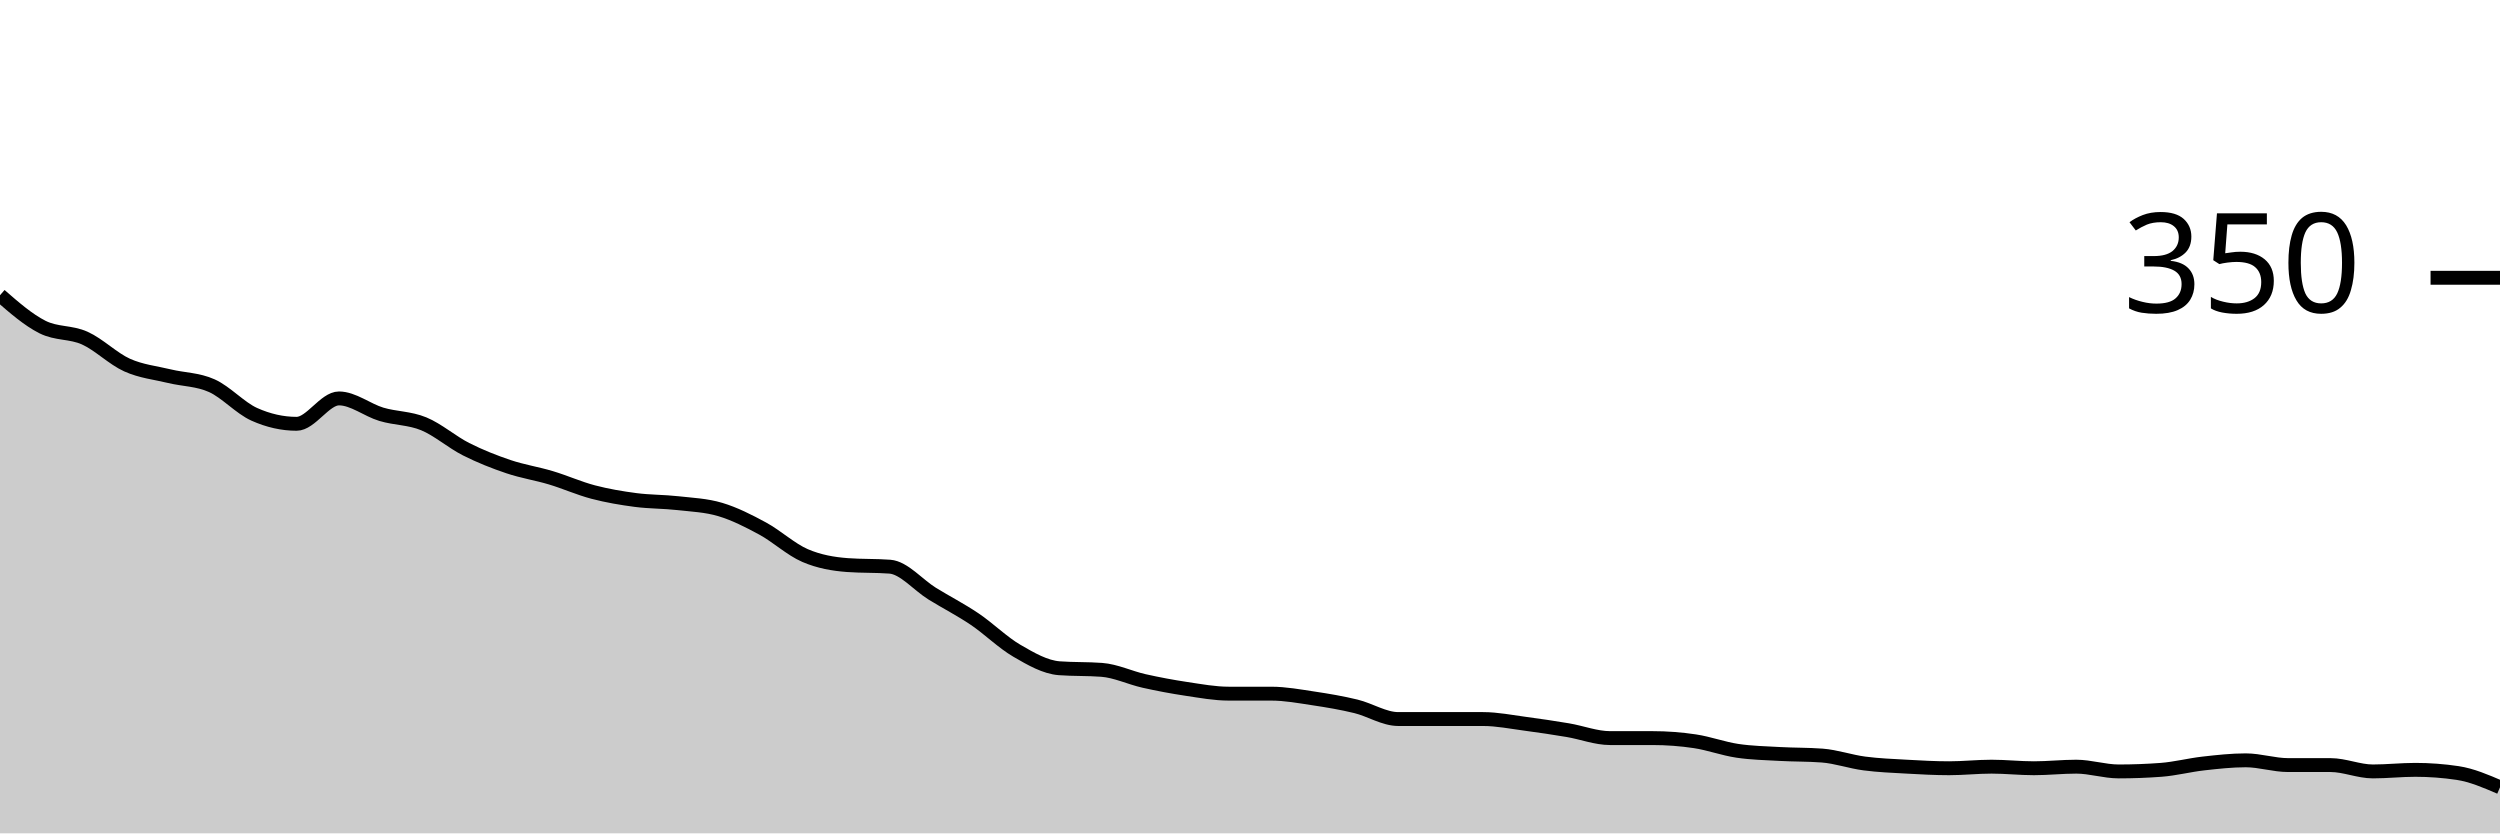
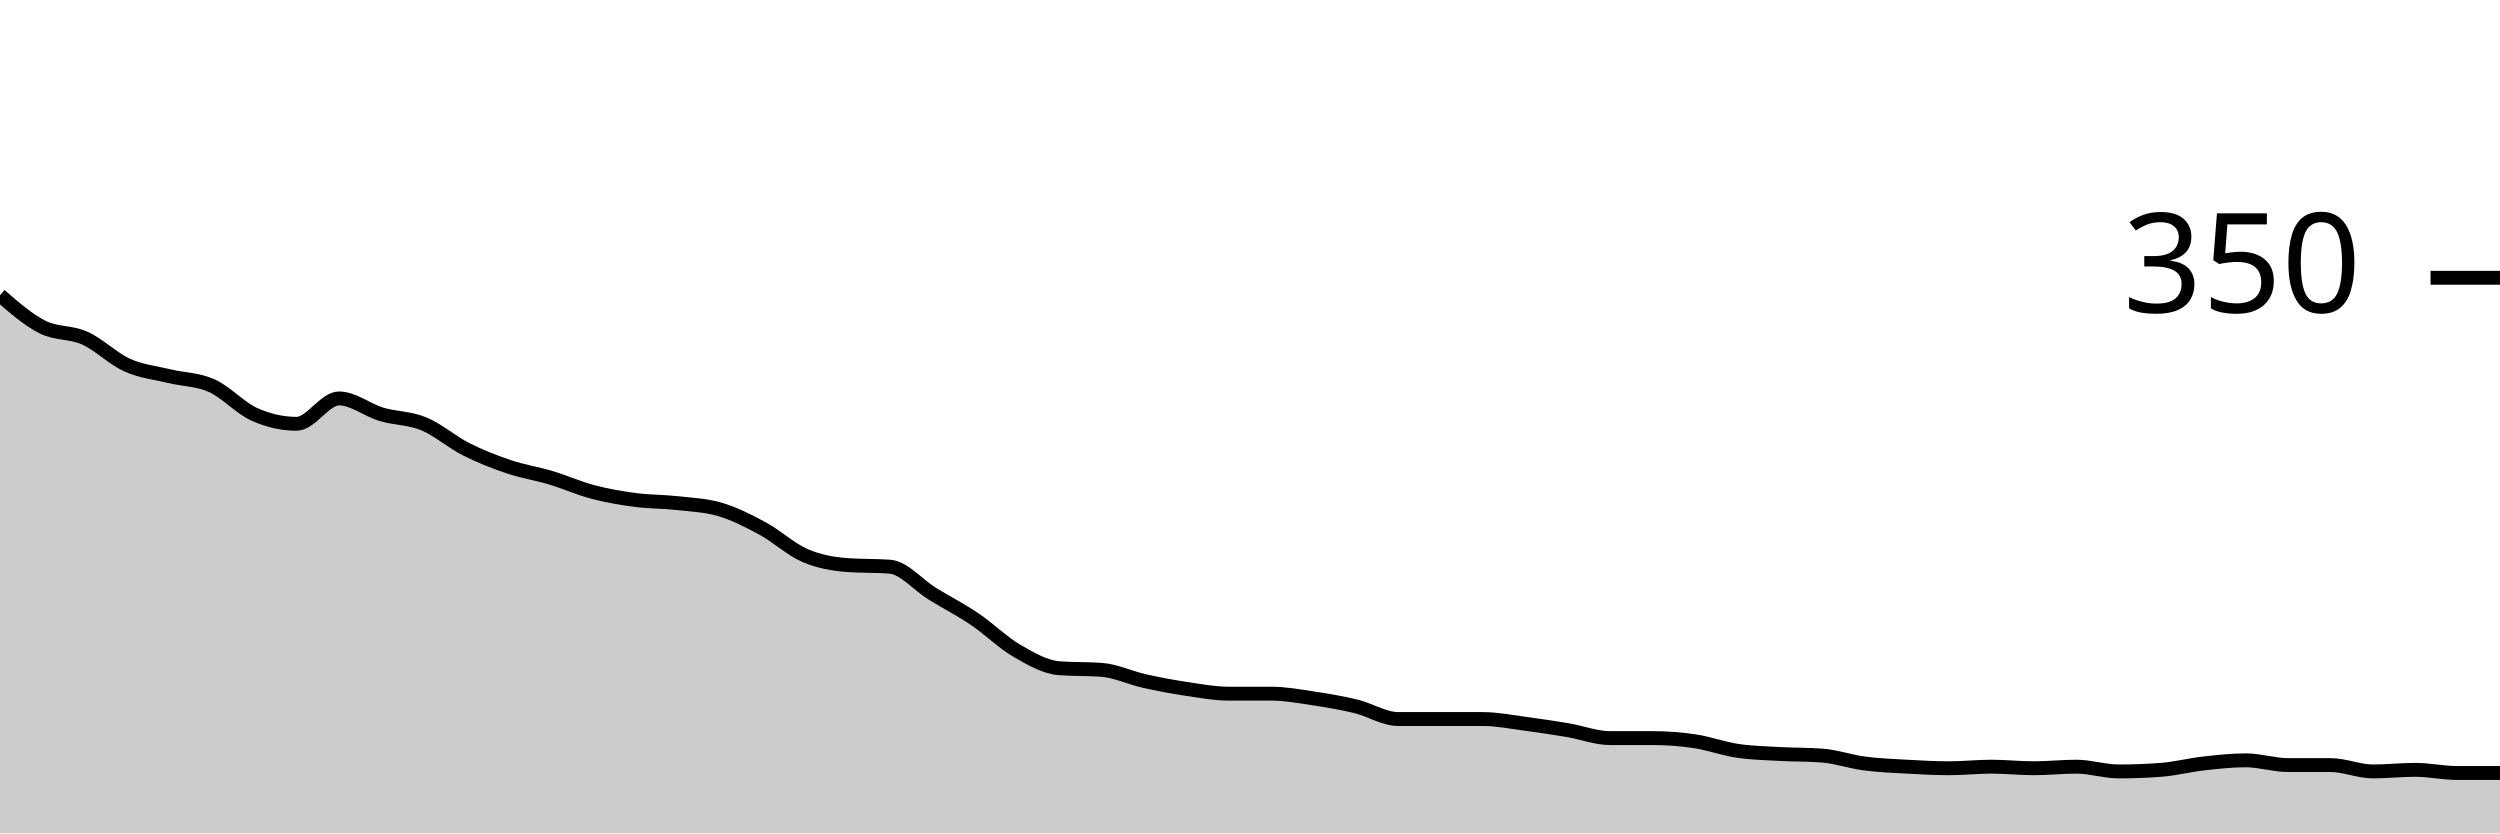
<svg xmlns="http://www.w3.org/2000/svg" viewBox="0 0 180 60">
  <g transform="translate(0,20)">
-     <path class="area" fill="rgba(0, 0, 0, 0.2)" d="M0,1.257C1.017,2.143,2.034,3.029,3.051,3.543C4.068,4.057,5.085,3.886,6.102,4.343C7.119,4.8,8.136,5.829,9.153,6.286C10.169,6.743,11.186,6.838,12.203,7.086C13.22,7.333,14.237,7.314,15.254,7.771C16.271,8.229,17.288,9.371,18.305,9.829C19.322,10.286,20.339,10.514,21.356,10.514C22.373,10.514,23.39,8.686,24.407,8.686C25.424,8.686,26.441,9.524,27.458,9.829C28.475,10.133,29.492,10.095,30.508,10.514C31.525,10.933,32.542,11.829,33.559,12.343C34.576,12.857,35.593,13.257,36.61,13.6C37.627,13.943,38.644,14.095,39.661,14.4C40.678,14.705,41.695,15.162,42.712,15.429C43.729,15.695,44.746,15.867,45.763,16C46.78,16.133,47.797,16.114,48.814,16.229C49.831,16.343,50.847,16.381,51.864,16.686C52.881,16.99,53.898,17.505,54.915,18.057C55.932,18.61,56.949,19.562,57.966,20C58.983,20.438,60,20.61,61.017,20.686C62.034,20.762,63.051,20.724,64.068,20.8C65.085,20.876,66.102,22.114,67.119,22.743C68.136,23.371,69.153,23.886,70.169,24.571C71.186,25.257,72.203,26.267,73.22,26.857C74.237,27.448,75.254,28.038,76.271,28.114C77.288,28.19,78.305,28.152,79.322,28.229C80.339,28.305,81.356,28.8,82.373,29.029C83.39,29.257,84.407,29.448,85.424,29.6C86.441,29.752,87.458,29.943,88.475,29.943C89.492,29.943,90.508,29.943,91.525,29.943C92.542,29.943,93.559,30.133,94.576,30.286C95.593,30.438,96.61,30.61,97.627,30.857C98.644,31.105,99.661,31.771,100.678,31.771C101.695,31.771,102.712,31.771,103.729,31.771C104.746,31.771,105.763,31.771,106.78,31.771C107.797,31.771,108.814,31.981,109.831,32.114C110.847,32.248,111.864,32.4,112.881,32.571C113.898,32.743,114.915,33.143,115.932,33.143C116.949,33.143,117.966,33.143,118.983,33.143C120,33.143,121.017,33.219,122.034,33.371C123.051,33.524,124.068,33.905,125.085,34.057C126.102,34.21,127.119,34.229,128.136,34.286C129.153,34.343,130.169,34.324,131.186,34.4C132.203,34.476,133.22,34.838,134.237,34.971C135.254,35.105,136.271,35.143,137.288,35.2C138.305,35.257,139.322,35.314,140.339,35.314C141.356,35.314,142.373,35.2,143.39,35.2C144.407,35.2,145.424,35.314,146.441,35.314C147.458,35.314,148.475,35.2,149.492,35.2C150.508,35.2,151.525,35.543,152.542,35.543C153.559,35.543,154.576,35.505,155.593,35.429C156.61,35.352,157.627,35.086,158.644,34.971C159.661,34.857,160.678,34.743,161.695,34.743C162.712,34.743,163.729,35.086,164.746,35.086C165.763,35.086,166.78,35.086,167.797,35.086C168.814,35.086,169.831,35.543,170.847,35.543C171.864,35.543,172.881,35.429,173.898,35.429C174.915,35.429,175.932,35.505,176.949,35.657C177.966,35.81,178.983,36.248,180,36.686L180,40C178.983,40,177.966,40,176.949,40C175.932,40,174.915,40,173.898,40C172.881,40,171.864,40,170.847,40C169.831,40,168.814,40,167.797,40C166.78,40,165.763,40,164.746,40C163.729,40,162.712,40,161.695,40C160.678,40,159.661,40,158.644,40C157.627,40,156.61,40,155.593,40C154.576,40,153.559,40,152.542,40C151.525,40,150.508,40,149.492,40C148.475,40,147.458,40,146.441,40C145.424,40,144.407,40,143.39,40C142.373,40,141.356,40,140.339,40C139.322,40,138.305,40,137.288,40C136.271,40,135.254,40,134.237,40C133.22,40,132.203,40,131.186,40C130.169,40,129.153,40,128.136,40C127.119,40,126.102,40,125.085,40C124.068,40,123.051,40,122.034,40C121.017,40,120,40,118.983,40C117.966,40,116.949,40,115.932,40C114.915,40,113.898,40,112.881,40C111.864,40,110.847,40,109.831,40C108.814,40,107.797,40,106.78,40C105.763,40,104.746,40,103.729,40C102.712,40,101.695,40,100.678,40C99.661,40,98.644,40,97.627,40C96.61,40,95.593,40,94.576,40C93.559,40,92.542,40,91.525,40C90.508,40,89.492,40,88.475,40C87.458,40,86.441,40,85.424,40C84.407,40,83.39,40,82.373,40C81.356,40,80.339,40,79.322,40C78.305,40,77.288,40,76.271,40C75.254,40,74.237,40,73.22,40C72.203,40,71.186,40,70.169,40C69.153,40,68.136,40,67.119,40C66.102,40,65.085,40,64.068,40C63.051,40,62.034,40,61.017,40C60,40,58.983,40,57.966,40C56.949,40,55.932,40,54.915,40C53.898,40,52.881,40,51.864,40C50.847,40,49.831,40,48.814,40C47.797,40,46.78,40,45.763,40C44.746,40,43.729,40,42.712,40C41.695,40,40.678,40,39.661,40C38.644,40,37.627,40,36.61,40C35.593,40,34.576,40,33.559,40C32.542,40,31.525,40,30.508,40C29.492,40,28.475,40,27.458,40C26.441,40,25.424,40,24.407,40C23.39,40,22.373,40,21.356,40C20.339,40,19.322,40,18.305,40C17.288,40,16.271,40,15.254,40C14.237,40,13.22,40,12.203,40C11.186,40,10.169,40,9.153,40C8.136,40,7.119,40,6.102,40C5.085,40,4.068,40,3.051,40C2.034,40,1.017,40,0,40Z" />
-     <path class="line" stroke="black" fill="none" d="M0,1.257C1.017,2.143,2.034,3.029,3.051,3.543C4.068,4.057,5.085,3.886,6.102,4.343C7.119,4.8,8.136,5.829,9.153,6.286C10.169,6.743,11.186,6.838,12.203,7.086C13.22,7.333,14.237,7.314,15.254,7.771C16.271,8.229,17.288,9.371,18.305,9.829C19.322,10.286,20.339,10.514,21.356,10.514C22.373,10.514,23.39,8.686,24.407,8.686C25.424,8.686,26.441,9.524,27.458,9.829C28.475,10.133,29.492,10.095,30.508,10.514C31.525,10.933,32.542,11.829,33.559,12.343C34.576,12.857,35.593,13.257,36.61,13.6C37.627,13.943,38.644,14.095,39.661,14.4C40.678,14.705,41.695,15.162,42.712,15.429C43.729,15.695,44.746,15.867,45.763,16C46.78,16.133,47.797,16.114,48.814,16.229C49.831,16.343,50.847,16.381,51.864,16.686C52.881,16.99,53.898,17.505,54.915,18.057C55.932,18.61,56.949,19.562,57.966,20C58.983,20.438,60,20.61,61.017,20.686C62.034,20.762,63.051,20.724,64.068,20.8C65.085,20.876,66.102,22.114,67.119,22.743C68.136,23.371,69.153,23.886,70.169,24.571C71.186,25.257,72.203,26.267,73.22,26.857C74.237,27.448,75.254,28.038,76.271,28.114C77.288,28.19,78.305,28.152,79.322,28.229C80.339,28.305,81.356,28.8,82.373,29.029C83.39,29.257,84.407,29.448,85.424,29.6C86.441,29.752,87.458,29.943,88.475,29.943C89.492,29.943,90.508,29.943,91.525,29.943C92.542,29.943,93.559,30.133,94.576,30.286C95.593,30.438,96.61,30.61,97.627,30.857C98.644,31.105,99.661,31.771,100.678,31.771C101.695,31.771,102.712,31.771,103.729,31.771C104.746,31.771,105.763,31.771,106.78,31.771C107.797,31.771,108.814,31.981,109.831,32.114C110.847,32.248,111.864,32.4,112.881,32.571C113.898,32.743,114.915,33.143,115.932,33.143C116.949,33.143,117.966,33.143,118.983,33.143C120,33.143,121.017,33.219,122.034,33.371C123.051,33.524,124.068,33.905,125.085,34.057C126.102,34.21,127.119,34.229,128.136,34.286C129.153,34.343,130.169,34.324,131.186,34.4C132.203,34.476,133.22,34.838,134.237,34.971C135.254,35.105,136.271,35.143,137.288,35.2C138.305,35.257,139.322,35.314,140.339,35.314C141.356,35.314,142.373,35.2,143.39,35.2C144.407,35.2,145.424,35.314,146.441,35.314C147.458,35.314,148.475,35.2,149.492,35.2C150.508,35.2,151.525,35.543,152.542,35.543C153.559,35.543,154.576,35.505,155.593,35.429C156.61,35.352,157.627,35.086,158.644,34.971C159.661,34.857,160.678,34.743,161.695,34.743C162.712,34.743,163.729,35.086,164.746,35.086C165.763,35.086,166.78,35.086,167.797,35.086C168.814,35.086,169.831,35.543,170.847,35.543C171.864,35.543,172.881,35.429,173.898,35.429C174.915,35.429,175.932,35.505,176.949,35.657C177.966,35.81,178.983,36.248,180,36.686" />
+     <path class="area" fill="rgba(0, 0, 0, 0.2)" d="M0,1.257C1.017,2.143,2.034,3.029,3.051,3.543C4.068,4.057,5.085,3.886,6.102,4.343C7.119,4.8,8.136,5.829,9.153,6.286C10.169,6.743,11.186,6.838,12.203,7.086C13.22,7.333,14.237,7.314,15.254,7.771C16.271,8.229,17.288,9.371,18.305,9.829C19.322,10.286,20.339,10.514,21.356,10.514C22.373,10.514,23.39,8.686,24.407,8.686C25.424,8.686,26.441,9.524,27.458,9.829C28.475,10.133,29.492,10.095,30.508,10.514C31.525,10.933,32.542,11.829,33.559,12.343C34.576,12.857,35.593,13.257,36.61,13.6C37.627,13.943,38.644,14.095,39.661,14.4C40.678,14.705,41.695,15.162,42.712,15.429C43.729,15.695,44.746,15.867,45.763,16C46.78,16.133,47.797,16.114,48.814,16.229C49.831,16.343,50.847,16.381,51.864,16.686C52.881,16.99,53.898,17.505,54.915,18.057C55.932,18.61,56.949,19.562,57.966,20C58.983,20.438,60,20.61,61.017,20.686C62.034,20.762,63.051,20.724,64.068,20.8C65.085,20.876,66.102,22.114,67.119,22.743C68.136,23.371,69.153,23.886,70.169,24.571C71.186,25.257,72.203,26.267,73.22,26.857C74.237,27.448,75.254,28.038,76.271,28.114C77.288,28.19,78.305,28.152,79.322,28.229C80.339,28.305,81.356,28.8,82.373,29.029C83.39,29.257,84.407,29.448,85.424,29.6C86.441,29.752,87.458,29.943,88.475,29.943C89.492,29.943,90.508,29.943,91.525,29.943C92.542,29.943,93.559,30.133,94.576,30.286C95.593,30.438,96.61,30.61,97.627,30.857C98.644,31.105,99.661,31.771,100.678,31.771C101.695,31.771,102.712,31.771,103.729,31.771C104.746,31.771,105.763,31.771,106.78,31.771C107.797,31.771,108.814,31.981,109.831,32.114C110.847,32.248,111.864,32.4,112.881,32.571C113.898,32.743,114.915,33.143,115.932,33.143C116.949,33.143,117.966,33.143,118.983,33.143C120,33.143,121.017,33.219,122.034,33.371C123.051,33.524,124.068,33.905,125.085,34.057C126.102,34.21,127.119,34.229,128.136,34.286C129.153,34.343,130.169,34.324,131.186,34.4C132.203,34.476,133.22,34.838,134.237,34.971C135.254,35.105,136.271,35.143,137.288,35.2C138.305,35.257,139.322,35.314,140.339,35.314C141.356,35.314,142.373,35.2,143.39,35.2C144.407,35.2,145.424,35.314,146.441,35.314C147.458,35.314,148.475,35.2,149.492,35.2C150.508,35.2,151.525,35.543,152.542,35.543C153.559,35.543,154.576,35.505,155.593,35.429C156.61,35.352,157.627,35.086,158.644,34.971C159.661,34.857,160.678,34.743,161.695,34.743C162.712,34.743,163.729,35.086,164.746,35.086C165.763,35.086,166.78,35.086,167.797,35.086C168.814,35.086,169.831,35.543,170.847,35.543C171.864,35.543,172.881,35.429,173.898,35.429C174.915,35.429,175.932,35.657,176.949,35.657C177.966,35.657,178.983,35.657,180,35.657L180,40C178.983,40,177.966,40,176.949,40C175.932,40,174.915,40,173.898,40C172.881,40,171.864,40,170.847,40C169.831,40,168.814,40,167.797,40C166.78,40,165.763,40,164.746,40C163.729,40,162.712,40,161.695,40C160.678,40,159.661,40,158.644,40C157.627,40,156.61,40,155.593,40C154.576,40,153.559,40,152.542,40C151.525,40,150.508,40,149.492,40C148.475,40,147.458,40,146.441,40C145.424,40,144.407,40,143.39,40C142.373,40,141.356,40,140.339,40C139.322,40,138.305,40,137.288,40C136.271,40,135.254,40,134.237,40C133.22,40,132.203,40,131.186,40C130.169,40,129.153,40,128.136,40C127.119,40,126.102,40,125.085,40C124.068,40,123.051,40,122.034,40C121.017,40,120,40,118.983,40C117.966,40,116.949,40,115.932,40C114.915,40,113.898,40,112.881,40C111.864,40,110.847,40,109.831,40C108.814,40,107.797,40,106.78,40C105.763,40,104.746,40,103.729,40C102.712,40,101.695,40,100.678,40C99.661,40,98.644,40,97.627,40C96.61,40,95.593,40,94.576,40C93.559,40,92.542,40,91.525,40C90.508,40,89.492,40,88.475,40C87.458,40,86.441,40,85.424,40C84.407,40,83.39,40,82.373,40C81.356,40,80.339,40,79.322,40C78.305,40,77.288,40,76.271,40C75.254,40,74.237,40,73.22,40C72.203,40,71.186,40,70.169,40C69.153,40,68.136,40,67.119,40C66.102,40,65.085,40,64.068,40C63.051,40,62.034,40,61.017,40C60,40,58.983,40,57.966,40C56.949,40,55.932,40,54.915,40C53.898,40,52.881,40,51.864,40C50.847,40,49.831,40,48.814,40C47.797,40,46.78,40,45.763,40C44.746,40,43.729,40,42.712,40C41.695,40,40.678,40,39.661,40C38.644,40,37.627,40,36.61,40C35.593,40,34.576,40,33.559,40C32.542,40,31.525,40,30.508,40C29.492,40,28.475,40,27.458,40C26.441,40,25.424,40,24.407,40C23.39,40,22.373,40,21.356,40C20.339,40,19.322,40,18.305,40C17.288,40,16.271,40,15.254,40C14.237,40,13.22,40,12.203,40C11.186,40,10.169,40,9.153,40C8.136,40,7.119,40,6.102,40C5.085,40,4.068,40,3.051,40C2.034,40,1.017,40,0,40Z" />
+     <path class="line" stroke="black" fill="none" d="M0,1.257C1.017,2.143,2.034,3.029,3.051,3.543C4.068,4.057,5.085,3.886,6.102,4.343C7.119,4.8,8.136,5.829,9.153,6.286C10.169,6.743,11.186,6.838,12.203,7.086C13.22,7.333,14.237,7.314,15.254,7.771C16.271,8.229,17.288,9.371,18.305,9.829C19.322,10.286,20.339,10.514,21.356,10.514C22.373,10.514,23.39,8.686,24.407,8.686C25.424,8.686,26.441,9.524,27.458,9.829C28.475,10.133,29.492,10.095,30.508,10.514C31.525,10.933,32.542,11.829,33.559,12.343C34.576,12.857,35.593,13.257,36.61,13.6C37.627,13.943,38.644,14.095,39.661,14.4C40.678,14.705,41.695,15.162,42.712,15.429C43.729,15.695,44.746,15.867,45.763,16C46.78,16.133,47.797,16.114,48.814,16.229C49.831,16.343,50.847,16.381,51.864,16.686C52.881,16.99,53.898,17.505,54.915,18.057C55.932,18.61,56.949,19.562,57.966,20C58.983,20.438,60,20.61,61.017,20.686C62.034,20.762,63.051,20.724,64.068,20.8C65.085,20.876,66.102,22.114,67.119,22.743C68.136,23.371,69.153,23.886,70.169,24.571C71.186,25.257,72.203,26.267,73.22,26.857C74.237,27.448,75.254,28.038,76.271,28.114C77.288,28.19,78.305,28.152,79.322,28.229C80.339,28.305,81.356,28.8,82.373,29.029C83.39,29.257,84.407,29.448,85.424,29.6C86.441,29.752,87.458,29.943,88.475,29.943C89.492,29.943,90.508,29.943,91.525,29.943C92.542,29.943,93.559,30.133,94.576,30.286C95.593,30.438,96.61,30.61,97.627,30.857C98.644,31.105,99.661,31.771,100.678,31.771C101.695,31.771,102.712,31.771,103.729,31.771C104.746,31.771,105.763,31.771,106.78,31.771C107.797,31.771,108.814,31.981,109.831,32.114C110.847,32.248,111.864,32.4,112.881,32.571C113.898,32.743,114.915,33.143,115.932,33.143C116.949,33.143,117.966,33.143,118.983,33.143C120,33.143,121.017,33.219,122.034,33.371C123.051,33.524,124.068,33.905,125.085,34.057C126.102,34.21,127.119,34.229,128.136,34.286C129.153,34.343,130.169,34.324,131.186,34.4C132.203,34.476,133.22,34.838,134.237,34.971C135.254,35.105,136.271,35.143,137.288,35.2C138.305,35.257,139.322,35.314,140.339,35.314C141.356,35.314,142.373,35.2,143.39,35.2C144.407,35.2,145.424,35.314,146.441,35.314C147.458,35.314,148.475,35.2,149.492,35.2C150.508,35.2,151.525,35.543,152.542,35.543C153.559,35.543,154.576,35.505,155.593,35.429C156.61,35.352,157.627,35.086,158.644,34.971C159.661,34.857,160.678,34.743,161.695,34.743C162.712,34.743,163.729,35.086,164.746,35.086C165.763,35.086,166.78,35.086,167.797,35.086C168.814,35.086,169.831,35.543,170.847,35.543C171.864,35.543,172.881,35.429,173.898,35.429C174.915,35.429,175.932,35.657,176.949,35.657C177.966,35.657,178.983,35.657,180,35.657" />
    <path class="axis-ceiling" stroke-width="1" stroke="black" fill="none" d="M175,0L180,0" />
    <text class="axis-ceiling-label" font-family="sans-serif" text-anchor="end" font-size="10px" x="170" y="2.5">350</text>
  </g>
</svg>
